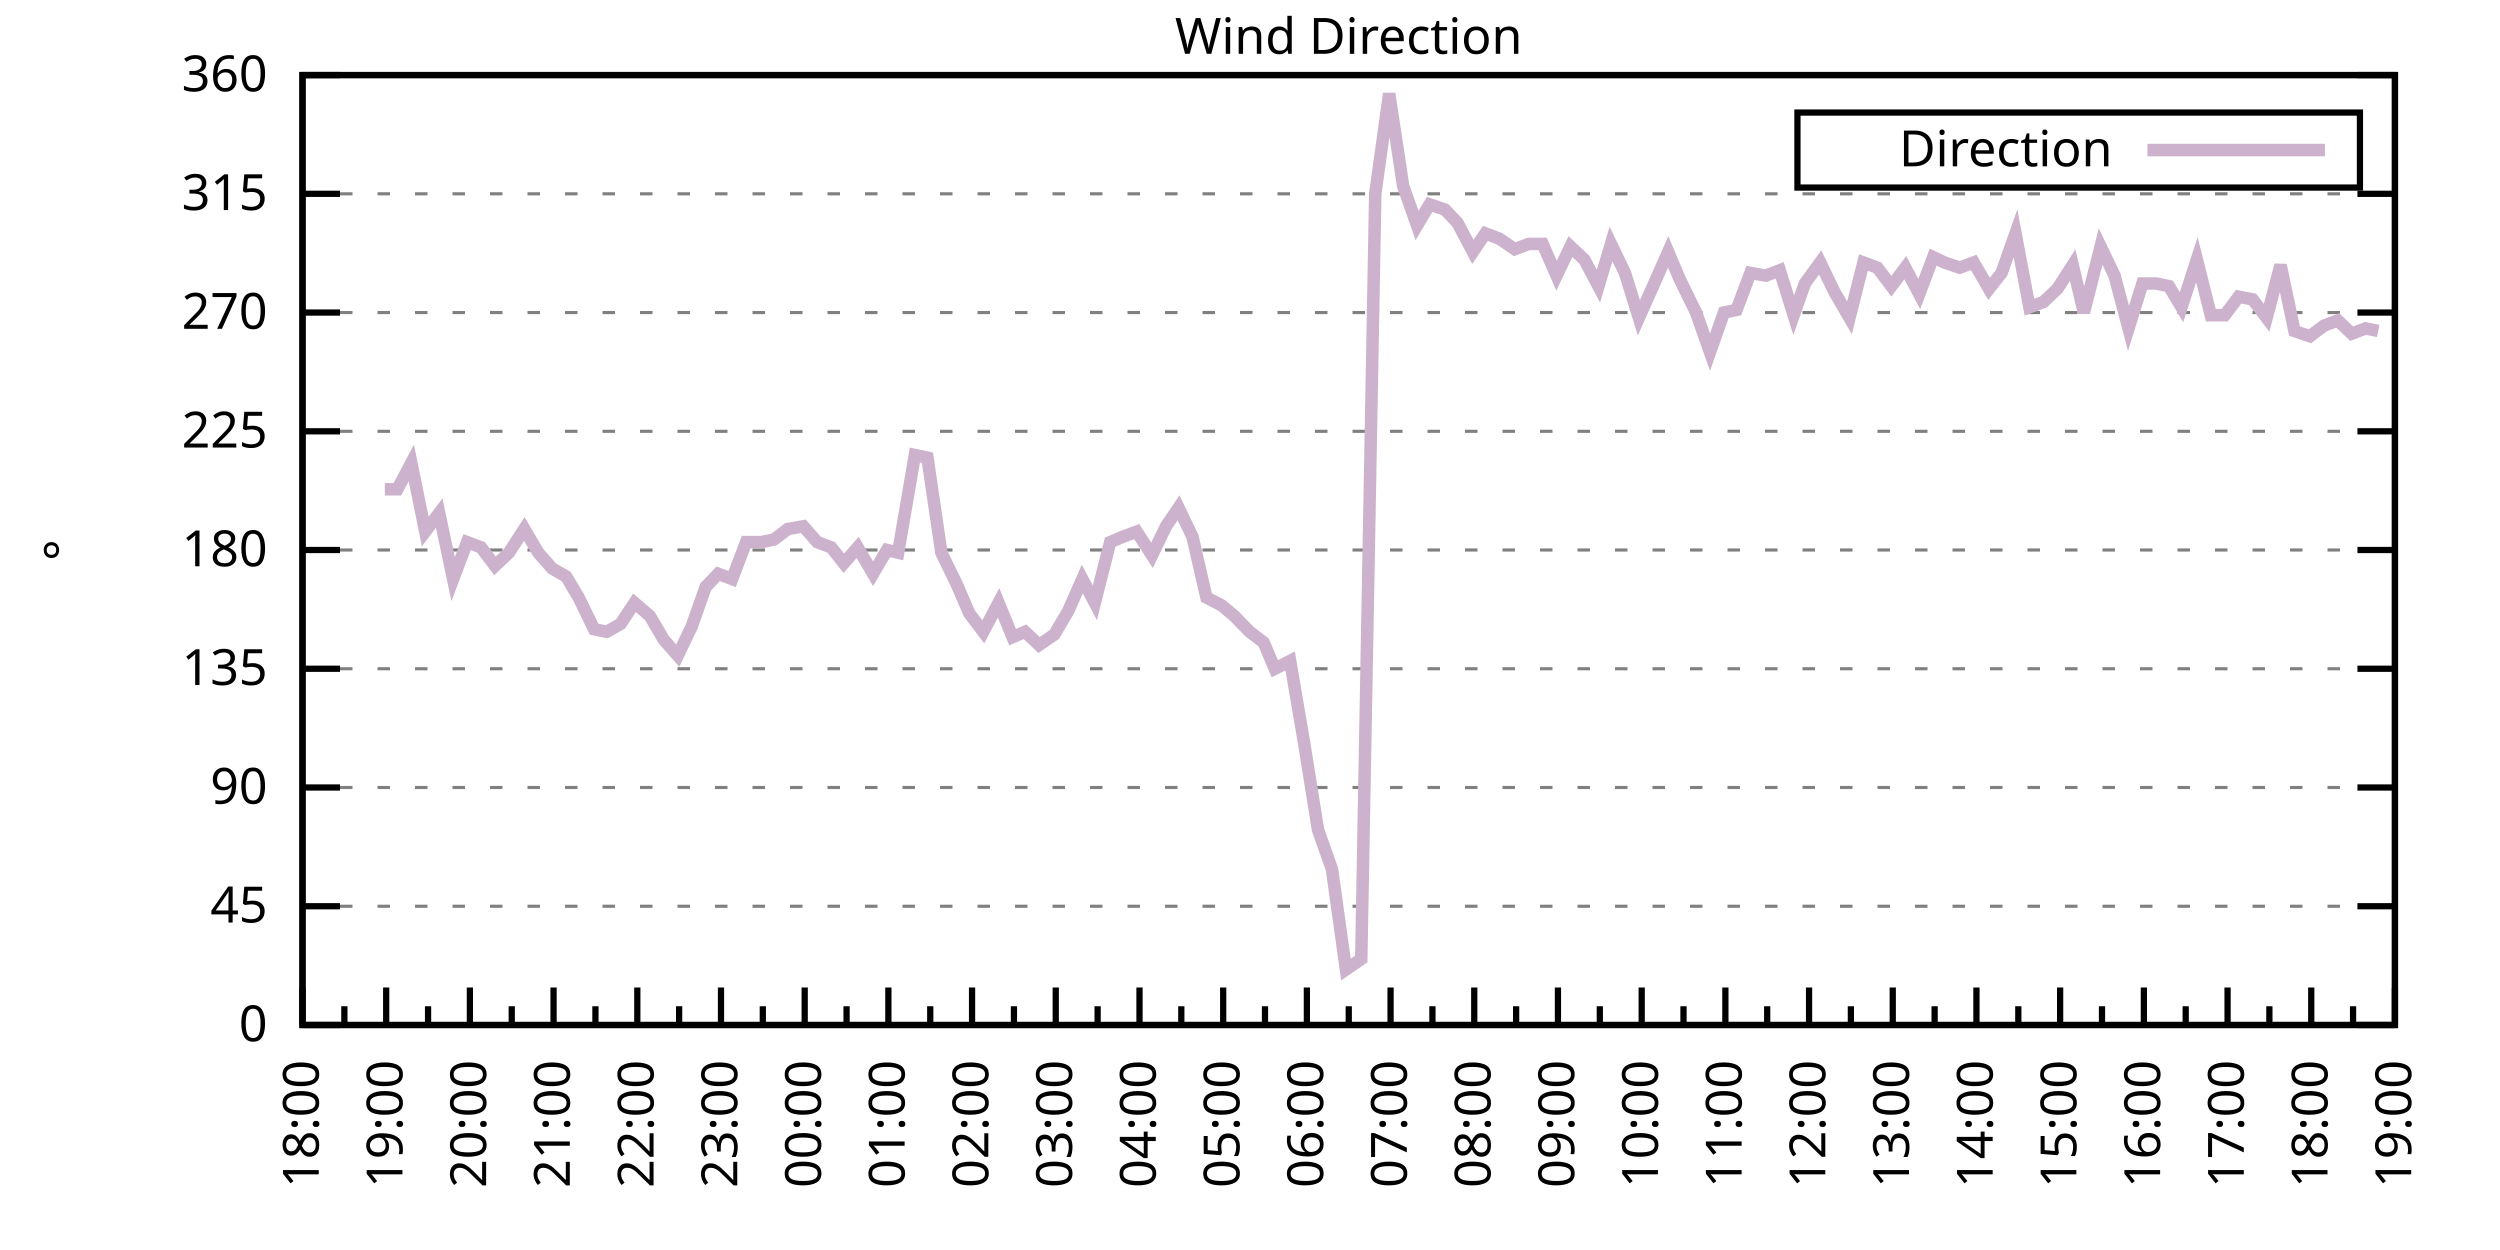
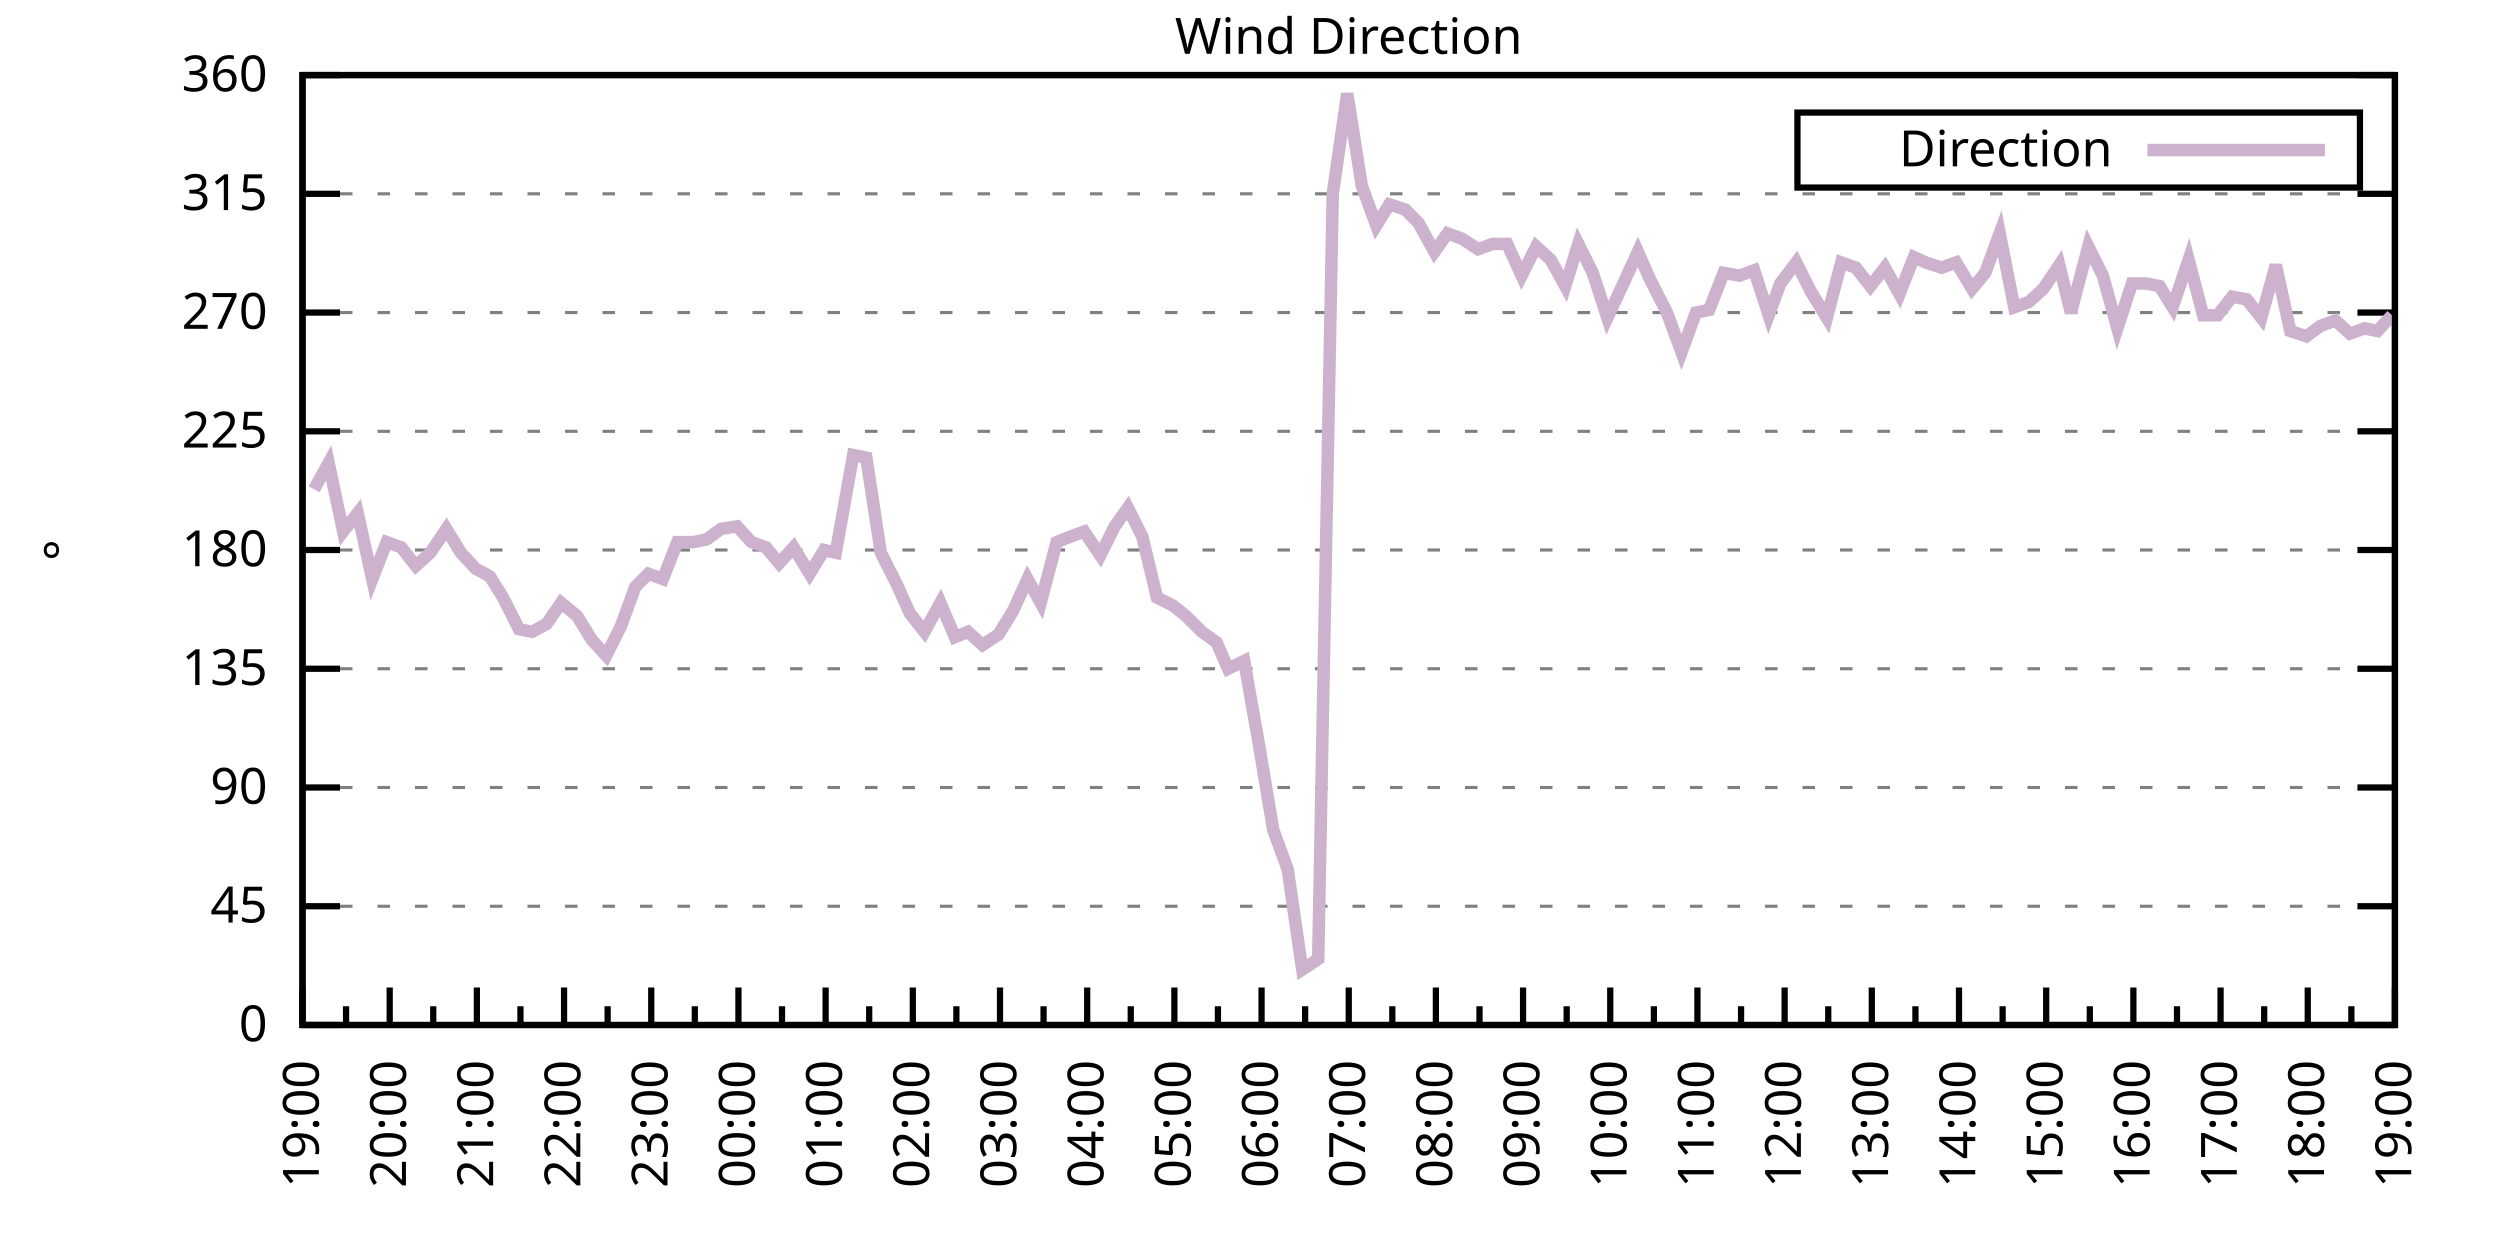
<svg xmlns="http://www.w3.org/2000/svg" xmlns:xlink="http://www.w3.org/1999/xlink" width="400" height="200" viewBox="0 0 400 200">
  <g id="gnuplot_canvas">
    <rect x="0" y="0" width="400" height="200" fill="none" />
    <defs>
      <circle id="gpDot" r="0.5" stroke-width="0.5" stroke="currentColor" />
      <path id="gpPt0" stroke-width="0.333" stroke="currentColor" d="M-1,0 h2 M0,-1 v2" />
      <path id="gpPt1" stroke-width="0.333" stroke="currentColor" d="M-1,-1 L1,1 M1,-1 L-1,1" />
      <path id="gpPt2" stroke-width="0.333" stroke="currentColor" d="M-1,0 L1,0 M0,-1 L0,1 M-1,-1 L1,1 M-1,1 L1,-1" />
      <rect id="gpPt3" stroke-width="0.333" stroke="currentColor" x="-1" y="-1" width="2" height="2" />
      <rect id="gpPt4" stroke-width="0.333" stroke="currentColor" fill="currentColor" x="-1" y="-1" width="2" height="2" />
      <circle id="gpPt5" stroke-width="0.333" stroke="currentColor" cx="0" cy="0" r="1" />
      <use xlink:href="#gpPt5" id="gpPt6" fill="currentColor" stroke="none" />
      <path id="gpPt7" stroke-width="0.333" stroke="currentColor" d="M0,-1.33 L-1.33,0.67 L1.33,0.67 z" />
      <use xlink:href="#gpPt7" id="gpPt8" fill="currentColor" stroke="none" />
      <use xlink:href="#gpPt7" id="gpPt9" stroke="currentColor" transform="rotate(180)" />
      <use xlink:href="#gpPt9" id="gpPt10" fill="currentColor" stroke="none" />
      <use xlink:href="#gpPt3" id="gpPt11" stroke="currentColor" transform="rotate(45)" />
      <use xlink:href="#gpPt11" id="gpPt12" fill="currentColor" stroke="none" />
      <path id="gpPt13" stroke-width="0.333" stroke="currentColor" d="M0,1.330 L1.265,0.411 L0.782,-1.067 L-0.782,-1.076 L-1.265,0.411 z" />
      <use xlink:href="#gpPt13" id="gpPt14" fill="currentColor" stroke="none" />
      <filter id="textbox" filterUnits="objectBoundingBox" x="0" y="0" height="1" width="1">
        <feFlood flood-color="white" flood-opacity="1" result="bgnd" />
        <feComposite in="SourceGraphic" in2="bgnd" operator="atop" />
      </filter>
      <filter id="greybox" filterUnits="objectBoundingBox" x="0" y="0" height="1" width="1">
        <feFlood flood-color="lightgrey" flood-opacity="1" result="grey" />
        <feComposite in="SourceGraphic" in2="grey" operator="atop" />
      </filter>
    </defs>
    <g fill="none" color="white" stroke="currentColor" stroke-width="1.00" stroke-linecap="butt" stroke-linejoin="miter">
</g>
    <g fill="none" color="black" stroke="currentColor" stroke-width="1.00" stroke-linecap="butt" stroke-linejoin="miter">
      <g stroke="none" shape-rendering="crispEdges">
        <polygon fill="rgb(255, 255, 255)" points="48.40,164.00 383.18,164.00 383.18,12.02 48.40,12.02 " />
      </g>
    </g>
    <g fill="none" color="black" stroke="currentColor" stroke-width="1.00" stroke-linecap="butt" stroke-linejoin="miter">
</g>
    <g fill="none" color="black" stroke="black" stroke-width="0.50" stroke-linecap="butt" stroke-linejoin="miter">
</g>
    <g fill="none" color="gray" stroke="currentColor" stroke-width="0.50" stroke-linecap="butt" stroke-linejoin="miter">
      <path stroke="gray" stroke-dasharray="2,4" class="gridline" d="M48.40,164.00 L383.19,164.00  " />
    </g>
    <g fill="none" color="gray" stroke="gray" stroke-width="1.00" stroke-linecap="butt" stroke-linejoin="miter">
</g>
    <g fill="none" color="black" stroke="currentColor" stroke-width="1.00" stroke-linecap="butt" stroke-linejoin="miter">
      <path stroke="black" d="M48.40,164.00 L54.40,164.00 M383.19,164.00 L377.19,164.00  " />
      <g transform="translate(42.80,166.60)" stroke="none" fill="black" font-family="Sans" font-size="8.00" text-anchor="end">
        <text>
          <tspan font-family="Sans"> 0</tspan>
        </text>
      </g>
    </g>
    <g fill="none" color="black" stroke="currentColor" stroke-width="1.00" stroke-linecap="butt" stroke-linejoin="miter">
</g>
    <g fill="none" color="black" stroke="black" stroke-width="0.50" stroke-linecap="butt" stroke-linejoin="miter">
</g>
    <g fill="none" color="gray" stroke="currentColor" stroke-width="0.50" stroke-linecap="butt" stroke-linejoin="miter">
      <path stroke="gray" stroke-dasharray="2,4" class="gridline" d="M48.40,145.00 L383.19,145.00  " />
    </g>
    <g fill="none" color="gray" stroke="gray" stroke-width="1.00" stroke-linecap="butt" stroke-linejoin="miter">
</g>
    <g fill="none" color="black" stroke="currentColor" stroke-width="1.00" stroke-linecap="butt" stroke-linejoin="miter">
      <path stroke="black" d="M48.40,145.00 L54.40,145.00 M383.19,145.00 L377.19,145.00  " />
      <g transform="translate(42.80,147.60)" stroke="none" fill="black" font-family="Sans" font-size="8.00" text-anchor="end">
        <text>
          <tspan font-family="Sans"> 45</tspan>
        </text>
      </g>
    </g>
    <g fill="none" color="black" stroke="currentColor" stroke-width="1.00" stroke-linecap="butt" stroke-linejoin="miter">
</g>
    <g fill="none" color="black" stroke="black" stroke-width="0.50" stroke-linecap="butt" stroke-linejoin="miter">
</g>
    <g fill="none" color="gray" stroke="currentColor" stroke-width="0.50" stroke-linecap="butt" stroke-linejoin="miter">
      <path stroke="gray" stroke-dasharray="2,4" class="gridline" d="M48.40,126.00 L383.19,126.00  " />
    </g>
    <g fill="none" color="gray" stroke="gray" stroke-width="1.00" stroke-linecap="butt" stroke-linejoin="miter">
</g>
    <g fill="none" color="black" stroke="currentColor" stroke-width="1.00" stroke-linecap="butt" stroke-linejoin="miter">
      <path stroke="black" d="M48.40,126.00 L54.40,126.00 M383.19,126.00 L377.19,126.00  " />
      <g transform="translate(42.80,128.60)" stroke="none" fill="black" font-family="Sans" font-size="8.00" text-anchor="end">
        <text>
          <tspan font-family="Sans"> 90</tspan>
        </text>
      </g>
    </g>
    <g fill="none" color="black" stroke="currentColor" stroke-width="1.00" stroke-linecap="butt" stroke-linejoin="miter">
</g>
    <g fill="none" color="black" stroke="black" stroke-width="0.50" stroke-linecap="butt" stroke-linejoin="miter">
</g>
    <g fill="none" color="gray" stroke="currentColor" stroke-width="0.50" stroke-linecap="butt" stroke-linejoin="miter">
      <path stroke="gray" stroke-dasharray="2,4" class="gridline" d="M48.40,107.00 L383.19,107.00  " />
    </g>
    <g fill="none" color="gray" stroke="gray" stroke-width="1.00" stroke-linecap="butt" stroke-linejoin="miter">
</g>
    <g fill="none" color="black" stroke="currentColor" stroke-width="1.00" stroke-linecap="butt" stroke-linejoin="miter">
      <path stroke="black" d="M48.40,107.00 L54.40,107.00 M383.19,107.00 L377.19,107.00  " />
      <g transform="translate(42.80,109.60)" stroke="none" fill="black" font-family="Sans" font-size="8.00" text-anchor="end">
        <text>
          <tspan font-family="Sans"> 135</tspan>
        </text>
      </g>
    </g>
    <g fill="none" color="black" stroke="currentColor" stroke-width="1.00" stroke-linecap="butt" stroke-linejoin="miter">
</g>
    <g fill="none" color="black" stroke="black" stroke-width="0.50" stroke-linecap="butt" stroke-linejoin="miter">
</g>
    <g fill="none" color="gray" stroke="currentColor" stroke-width="0.50" stroke-linecap="butt" stroke-linejoin="miter">
      <path stroke="gray" stroke-dasharray="2,4" class="gridline" d="M48.40,88.00 L383.19,88.00  " />
    </g>
    <g fill="none" color="gray" stroke="gray" stroke-width="1.00" stroke-linecap="butt" stroke-linejoin="miter">
</g>
    <g fill="none" color="black" stroke="currentColor" stroke-width="1.00" stroke-linecap="butt" stroke-linejoin="miter">
      <path stroke="black" d="M48.40,88.00 L54.40,88.00 M383.19,88.00 L377.19,88.00  " />
      <g transform="translate(42.80,90.60)" stroke="none" fill="black" font-family="Sans" font-size="8.00" text-anchor="end">
        <text>
          <tspan font-family="Sans"> 180</tspan>
        </text>
      </g>
    </g>
    <g fill="none" color="black" stroke="currentColor" stroke-width="1.00" stroke-linecap="butt" stroke-linejoin="miter">
</g>
    <g fill="none" color="black" stroke="black" stroke-width="0.50" stroke-linecap="butt" stroke-linejoin="miter">
</g>
    <g fill="none" color="gray" stroke="currentColor" stroke-width="0.50" stroke-linecap="butt" stroke-linejoin="miter">
      <path stroke="gray" stroke-dasharray="2,4" class="gridline" d="M48.40,69.01 L383.19,69.01  " />
    </g>
    <g fill="none" color="gray" stroke="gray" stroke-width="1.00" stroke-linecap="butt" stroke-linejoin="miter">
</g>
    <g fill="none" color="black" stroke="currentColor" stroke-width="1.00" stroke-linecap="butt" stroke-linejoin="miter">
      <path stroke="black" d="M48.40,69.01 L54.40,69.01 M383.19,69.01 L377.19,69.01  " />
      <g transform="translate(42.80,71.61)" stroke="none" fill="black" font-family="Sans" font-size="8.00" text-anchor="end">
        <text>
          <tspan font-family="Sans"> 225</tspan>
        </text>
      </g>
    </g>
    <g fill="none" color="black" stroke="currentColor" stroke-width="1.00" stroke-linecap="butt" stroke-linejoin="miter">
</g>
    <g fill="none" color="black" stroke="black" stroke-width="0.50" stroke-linecap="butt" stroke-linejoin="miter">
</g>
    <g fill="none" color="gray" stroke="currentColor" stroke-width="0.50" stroke-linecap="butt" stroke-linejoin="miter">
      <path stroke="gray" stroke-dasharray="2,4" class="gridline" d="M48.40,50.01 L383.19,50.01  " />
    </g>
    <g fill="none" color="gray" stroke="gray" stroke-width="1.00" stroke-linecap="butt" stroke-linejoin="miter">
</g>
    <g fill="none" color="black" stroke="currentColor" stroke-width="1.00" stroke-linecap="butt" stroke-linejoin="miter">
      <path stroke="black" d="M48.40,50.01 L54.40,50.01 M383.19,50.01 L377.19,50.01  " />
      <g transform="translate(42.80,52.61)" stroke="none" fill="black" font-family="Sans" font-size="8.00" text-anchor="end">
        <text>
          <tspan font-family="Sans"> 270</tspan>
        </text>
      </g>
    </g>
    <g fill="none" color="black" stroke="currentColor" stroke-width="1.00" stroke-linecap="butt" stroke-linejoin="miter">
</g>
    <g fill="none" color="black" stroke="black" stroke-width="0.50" stroke-linecap="butt" stroke-linejoin="miter">
</g>
    <g fill="none" color="gray" stroke="currentColor" stroke-width="0.50" stroke-linecap="butt" stroke-linejoin="miter">
      <path stroke="gray" stroke-dasharray="2,4" class="gridline" d="M48.40,31.01 L383.19,31.01  " />
    </g>
    <g fill="none" color="gray" stroke="gray" stroke-width="1.00" stroke-linecap="butt" stroke-linejoin="miter">
</g>
    <g fill="none" color="black" stroke="currentColor" stroke-width="1.00" stroke-linecap="butt" stroke-linejoin="miter">
      <path stroke="black" d="M48.40,31.01 L54.40,31.01 M383.19,31.01 L377.19,31.01  " />
      <g transform="translate(42.80,33.61)" stroke="none" fill="black" font-family="Sans" font-size="8.00" text-anchor="end">
        <text>
          <tspan font-family="Sans"> 315</tspan>
        </text>
      </g>
    </g>
    <g fill="none" color="black" stroke="currentColor" stroke-width="1.00" stroke-linecap="butt" stroke-linejoin="miter">
</g>
    <g fill="none" color="black" stroke="black" stroke-width="0.50" stroke-linecap="butt" stroke-linejoin="miter">
</g>
    <g fill="none" color="gray" stroke="currentColor" stroke-width="0.50" stroke-linecap="butt" stroke-linejoin="miter">
      <path stroke="gray" stroke-dasharray="2,4" class="gridline" d="M48.40,12.01 L383.19,12.01  " />
    </g>
    <g fill="none" color="gray" stroke="gray" stroke-width="1.00" stroke-linecap="butt" stroke-linejoin="miter">
</g>
    <g fill="none" color="black" stroke="currentColor" stroke-width="1.00" stroke-linecap="butt" stroke-linejoin="miter">
      <path stroke="black" d="M48.40,12.01 L54.40,12.01 M383.19,12.01 L377.19,12.01  " />
      <g transform="translate(42.80,14.61)" stroke="none" fill="black" font-family="Sans" font-size="8.00" text-anchor="end">
        <text>
          <tspan font-family="Sans"> 360</tspan>
        </text>
      </g>
    </g>
    <g fill="none" color="black" stroke="currentColor" stroke-width="1.00" stroke-linecap="butt" stroke-linejoin="miter">
      <path stroke="black" d="M48.40,164.00 L48.40,158.00  " />
      <g transform="translate(51.00,169.60) rotate(270)" stroke="none" fill="black" font-family="Sans" font-size="8.00" text-anchor="end">
        <text>
+           <tspan font-family="Sans">19:00</tspan>
+         </text>
+       </g>
+     </g>
+     <g fill="none" color="black" stroke="currentColor" stroke-width="1.00" stroke-linecap="butt" stroke-linejoin="miter">
+       <path stroke="black" d="M55.37,164.00 L55.37,161.00 M62.35,164.00 L62.35,158.00  " />
+       <g transform="translate(64.95,169.60) rotate(270)" stroke="none" fill="black" font-family="Sans" font-size="8.00" text-anchor="end">
+         <text>
+           <tspan font-family="Sans">20:00</tspan>
+         </text>
+       </g>
+     </g>
+     <g fill="none" color="black" stroke="currentColor" stroke-width="1.00" stroke-linecap="butt" stroke-linejoin="miter">
+       <path stroke="black" d="M69.32,164.00 L69.32,161.00 M76.30,164.00 L76.30,158.00  " />
+       <g transform="translate(78.90,169.60) rotate(270)" stroke="none" fill="black" font-family="Sans" font-size="8.00" text-anchor="end">
+         <text>
+           <tspan font-family="Sans">21:00</tspan>
+         </text>
+       </g>
+     </g>
+     <g fill="none" color="black" stroke="currentColor" stroke-width="1.00" stroke-linecap="butt" stroke-linejoin="miter">
+       <path stroke="black" d="M83.27,164.00 L83.27,161.00 M90.25,164.00 L90.25,158.00  " />
+       <g transform="translate(92.85,169.60) rotate(270)" stroke="none" fill="black" font-family="Sans" font-size="8.00" text-anchor="end">
+         <text>
+           <tspan font-family="Sans">22:00</tspan>
+         </text>
+       </g>
+     </g>
+     <g fill="none" color="black" stroke="currentColor" stroke-width="1.00" stroke-linecap="butt" stroke-linejoin="miter">
+       <path stroke="black" d="M97.22,164.00 L97.22,161.00 M104.20,164.00 L104.20,158.00  " />
+       <g transform="translate(106.80,169.60) rotate(270)" stroke="none" fill="black" font-family="Sans" font-size="8.00" text-anchor="end">
+         <text>
+           <tspan font-family="Sans">23:00</tspan>
+         </text>
+       </g>
+     </g>
+     <g fill="none" color="black" stroke="currentColor" stroke-width="1.00" stroke-linecap="butt" stroke-linejoin="miter">
+       <path stroke="black" d="M111.17,164.00 L111.17,161.00 M118.15,164.00 L118.15,158.00  " />
+       <g transform="translate(120.75,169.60) rotate(270)" stroke="none" fill="black" font-family="Sans" font-size="8.00" text-anchor="end">
+         <text>
+           <tspan font-family="Sans">00:00</tspan>
+         </text>
+       </g>
+     </g>
+     <g fill="none" color="black" stroke="currentColor" stroke-width="1.00" stroke-linecap="butt" stroke-linejoin="miter">
+       <path stroke="black" d="M125.12,164.00 L125.12,161.00 M132.10,164.00 L132.10,158.00  " />
+       <g transform="translate(134.70,169.60) rotate(270)" stroke="none" fill="black" font-family="Sans" font-size="8.00" text-anchor="end">
+         <text>
+           <tspan font-family="Sans">01:00</tspan>
+         </text>
+       </g>
+     </g>
+     <g fill="none" color="black" stroke="currentColor" stroke-width="1.00" stroke-linecap="butt" stroke-linejoin="miter">
+       <path stroke="black" d="M139.07,164.00 L139.07,161.00 M146.05,164.00 L146.05,158.00  " />
+       <g transform="translate(148.65,169.60) rotate(270)" stroke="none" fill="black" font-family="Sans" font-size="8.00" text-anchor="end">
+         <text>
+           <tspan font-family="Sans">02:00</tspan>
+         </text>
+       </g>
+     </g>
+     <g fill="none" color="black" stroke="currentColor" stroke-width="1.00" stroke-linecap="butt" stroke-linejoin="miter">
+       <path stroke="black" d="M153.02,164.00 L153.02,161.00 M160.00,164.00 L160.00,158.00  " />
+       <g transform="translate(162.60,169.60) rotate(270)" stroke="none" fill="black" font-family="Sans" font-size="8.00" text-anchor="end">
+         <text>
+           <tspan font-family="Sans">03:00</tspan>
+         </text>
+       </g>
+     </g>
+     <g fill="none" color="black" stroke="currentColor" stroke-width="1.00" stroke-linecap="butt" stroke-linejoin="miter">
+       <path stroke="black" d="M166.97,164.00 L166.97,161.00 M173.95,164.00 L173.95,158.00  " />
+       <g transform="translate(176.55,169.60) rotate(270)" stroke="none" fill="black" font-family="Sans" font-size="8.00" text-anchor="end">
+         <text>
+           <tspan font-family="Sans">04:00</tspan>
+         </text>
+       </g>
+     </g>
+     <g fill="none" color="black" stroke="currentColor" stroke-width="1.00" stroke-linecap="butt" stroke-linejoin="miter">
+       <path stroke="black" d="M180.92,164.00 L180.92,161.00 M187.90,164.00 L187.90,158.00  " />
+       <g transform="translate(190.50,169.60) rotate(270)" stroke="none" fill="black" font-family="Sans" font-size="8.00" text-anchor="end">
+         <text>
+           <tspan font-family="Sans">05:00</tspan>
+         </text>
+       </g>
+     </g>
+     <g fill="none" color="black" stroke="currentColor" stroke-width="1.00" stroke-linecap="butt" stroke-linejoin="miter">
+       <path stroke="black" d="M194.87,164.00 L194.87,161.00 M201.85,164.00 L201.85,158.00  " />
+       <g transform="translate(204.45,169.60) rotate(270)" stroke="none" fill="black" font-family="Sans" font-size="8.00" text-anchor="end">
+         <text>
+           <tspan font-family="Sans">06:00</tspan>
+         </text>
+       </g>
+     </g>
+     <g fill="none" color="black" stroke="currentColor" stroke-width="1.00" stroke-linecap="butt" stroke-linejoin="miter">
+       <path stroke="black" d="M208.82,164.00 L208.82,161.00 M215.80,164.00 L215.80,158.00  " />
+       <g transform="translate(218.40,169.60) rotate(270)" stroke="none" fill="black" font-family="Sans" font-size="8.00" text-anchor="end">
+         <text>
+           <tspan font-family="Sans">07:00</tspan>
+         </text>
+       </g>
+     </g>
+     <g fill="none" color="black" stroke="currentColor" stroke-width="1.00" stroke-linecap="butt" stroke-linejoin="miter">
+       <path stroke="black" d="M222.77,164.00 L222.77,161.00 M229.74,164.00 L229.74,158.00  " />
+       <g transform="translate(232.34,169.60) rotate(270)" stroke="none" fill="black" font-family="Sans" font-size="8.00" text-anchor="end">
+         <text>
+           <tspan font-family="Sans">08:00</tspan>
+         </text>
+       </g>
+     </g>
+     <g fill="none" color="black" stroke="currentColor" stroke-width="1.00" stroke-linecap="butt" stroke-linejoin="miter">
+       <path stroke="black" d="M236.72,164.00 L236.72,161.00 M243.69,164.00 L243.69,158.00  " />
+       <g transform="translate(246.29,169.60) rotate(270)" stroke="none" fill="black" font-family="Sans" font-size="8.00" text-anchor="end">
+         <text>
+           <tspan font-family="Sans">09:00</tspan>
+         </text>
+       </g>
+     </g>
+     <g fill="none" color="black" stroke="currentColor" stroke-width="1.00" stroke-linecap="butt" stroke-linejoin="miter">
+       <path stroke="black" d="M250.67,164.00 L250.67,161.00 M257.64,164.00 L257.64,158.00  " />
+       <g transform="translate(260.24,169.60) rotate(270)" stroke="none" fill="black" font-family="Sans" font-size="8.00" text-anchor="end">
+         <text>
+           <tspan font-family="Sans">10:00</tspan>
+         </text>
+       </g>
+     </g>
+     <g fill="none" color="black" stroke="currentColor" stroke-width="1.00" stroke-linecap="butt" stroke-linejoin="miter">
+       <path stroke="black" d="M264.62,164.00 L264.62,161.00 M271.59,164.00 L271.59,158.00  " />
+       <g transform="translate(274.19,169.60) rotate(270)" stroke="none" fill="black" font-family="Sans" font-size="8.00" text-anchor="end">
+         <text>
+           <tspan font-family="Sans">11:00</tspan>
+         </text>
+       </g>
+     </g>
+     <g fill="none" color="black" stroke="currentColor" stroke-width="1.00" stroke-linecap="butt" stroke-linejoin="miter">
+       <path stroke="black" d="M278.57,164.00 L278.57,161.00 M285.54,164.00 L285.54,158.00  " />
+       <g transform="translate(288.14,169.60) rotate(270)" stroke="none" fill="black" font-family="Sans" font-size="8.00" text-anchor="end">
+         <text>
+           <tspan font-family="Sans">12:00</tspan>
+         </text>
+       </g>
+     </g>
+     <g fill="none" color="black" stroke="currentColor" stroke-width="1.00" stroke-linecap="butt" stroke-linejoin="miter">
+       <path stroke="black" d="M292.52,164.00 L292.52,161.00 M299.49,164.00 L299.49,158.00  " />
+       <g transform="translate(302.09,169.60) rotate(270)" stroke="none" fill="black" font-family="Sans" font-size="8.00" text-anchor="end">
+         <text>
+           <tspan font-family="Sans">13:00</tspan>
+         </text>
+       </g>
+     </g>
+     <g fill="none" color="black" stroke="currentColor" stroke-width="1.00" stroke-linecap="butt" stroke-linejoin="miter">
+       <path stroke="black" d="M306.47,164.00 L306.47,161.00 M313.44,164.00 L313.44,158.00  " />
+       <g transform="translate(316.04,169.60) rotate(270)" stroke="none" fill="black" font-family="Sans" font-size="8.00" text-anchor="end">
+         <text>
+           <tspan font-family="Sans">14:00</tspan>
+         </text>
+       </g>
+     </g>
+     <g fill="none" color="black" stroke="currentColor" stroke-width="1.00" stroke-linecap="butt" stroke-linejoin="miter">
+       <path stroke="black" d="M320.42,164.00 L320.42,161.00 M327.39,164.00 L327.39,158.00  " />
+       <g transform="translate(329.99,169.60) rotate(270)" stroke="none" fill="black" font-family="Sans" font-size="8.00" text-anchor="end">
+         <text>
+           <tspan font-family="Sans">15:00</tspan>
+         </text>
+       </g>
+     </g>
+     <g fill="none" color="black" stroke="currentColor" stroke-width="1.00" stroke-linecap="butt" stroke-linejoin="miter">
+       <path stroke="black" d="M334.37,164.00 L334.37,161.00 M341.34,164.00 L341.34,158.00  " />
+       <g transform="translate(343.94,169.60) rotate(270)" stroke="none" fill="black" font-family="Sans" font-size="8.00" text-anchor="end">
+         <text>
+           <tspan font-family="Sans">16:00</tspan>
+         </text>
+       </g>
+     </g>
+     <g fill="none" color="black" stroke="currentColor" stroke-width="1.00" stroke-linecap="butt" stroke-linejoin="miter">
+       <path stroke="black" d="M348.32,164.00 L348.32,161.00 M355.29,164.00 L355.29,158.00  " />
+       <g transform="translate(357.89,169.60) rotate(270)" stroke="none" fill="black" font-family="Sans" font-size="8.00" text-anchor="end">
+         <text>
+           <tspan font-family="Sans">17:00</tspan>
+         </text>
+       </g>
+     </g>
+     <g fill="none" color="black" stroke="currentColor" stroke-width="1.00" stroke-linecap="butt" stroke-linejoin="miter">
+       <path stroke="black" d="M362.27,164.00 L362.27,161.00 M369.24,164.00 L369.24,158.00  " />
+       <g transform="translate(371.84,169.60) rotate(270)" stroke="none" fill="black" font-family="Sans" font-size="8.00" text-anchor="end">
+         <text>
          <tspan font-family="Sans">18:00</tspan>
        </text>
      </g>
    </g>
    <g fill="none" color="black" stroke="currentColor" stroke-width="1.00" stroke-linecap="butt" stroke-linejoin="miter">
-       <path stroke="black" d="M55.10,164.00 L55.10,161.00 M61.79,164.00 L61.79,158.00  " />
-       <g transform="translate(64.39,169.60) rotate(270)" stroke="none" fill="black" font-family="Sans" font-size="8.00" text-anchor="end">
-         <text>
-           <tspan font-family="Sans">19:00</tspan>
-         </text>
-       </g>
-     </g>
-     <g fill="none" color="black" stroke="currentColor" stroke-width="1.00" stroke-linecap="butt" stroke-linejoin="miter">
-       <path stroke="black" d="M68.49,164.00 L68.49,161.00 M75.18,164.00 L75.18,158.00  " />
-       <g transform="translate(77.78,169.60) rotate(270)" stroke="none" fill="black" font-family="Sans" font-size="8.00" text-anchor="end">
-         <text>
-           <tspan font-family="Sans">20:00</tspan>
-         </text>
-       </g>
-     </g>
-     <g fill="none" color="black" stroke="currentColor" stroke-width="1.00" stroke-linecap="butt" stroke-linejoin="miter">
-       <path stroke="black" d="M81.88,164.00 L81.88,161.00 M88.57,164.00 L88.57,158.00  " />
-       <g transform="translate(91.17,169.60) rotate(270)" stroke="none" fill="black" font-family="Sans" font-size="8.00" text-anchor="end">
-         <text>
-           <tspan font-family="Sans">21:00</tspan>
-         </text>
-       </g>
-     </g>
-     <g fill="none" color="black" stroke="currentColor" stroke-width="1.00" stroke-linecap="butt" stroke-linejoin="miter">
-       <path stroke="black" d="M95.27,164.00 L95.27,161.00 M101.97,164.00 L101.97,158.00  " />
-       <g transform="translate(104.57,169.60) rotate(270)" stroke="none" fill="black" font-family="Sans" font-size="8.00" text-anchor="end">
-         <text>
-           <tspan font-family="Sans">22:00</tspan>
-         </text>
-       </g>
-     </g>
-     <g fill="none" color="black" stroke="currentColor" stroke-width="1.00" stroke-linecap="butt" stroke-linejoin="miter">
-       <path stroke="black" d="M108.66,164.00 L108.66,161.00 M115.36,164.00 L115.36,158.00  " />
-       <g transform="translate(117.96,169.60) rotate(270)" stroke="none" fill="black" font-family="Sans" font-size="8.00" text-anchor="end">
-         <text>
-           <tspan font-family="Sans">23:00</tspan>
-         </text>
-       </g>
-     </g>
-     <g fill="none" color="black" stroke="currentColor" stroke-width="1.00" stroke-linecap="butt" stroke-linejoin="miter">
-       <path stroke="black" d="M122.05,164.00 L122.05,161.00 M128.75,164.00 L128.75,158.00  " />
-       <g transform="translate(131.35,169.60) rotate(270)" stroke="none" fill="black" font-family="Sans" font-size="8.00" text-anchor="end">
-         <text>
-           <tspan font-family="Sans">00:00</tspan>
-         </text>
-       </g>
-     </g>
-     <g fill="none" color="black" stroke="currentColor" stroke-width="1.00" stroke-linecap="butt" stroke-linejoin="miter">
-       <path stroke="black" d="M135.45,164.00 L135.45,161.00 M142.14,164.00 L142.14,158.00  " />
-       <g transform="translate(144.74,169.60) rotate(270)" stroke="none" fill="black" font-family="Sans" font-size="8.00" text-anchor="end">
-         <text>
-           <tspan font-family="Sans">01:00</tspan>
-         </text>
-       </g>
-     </g>
-     <g fill="none" color="black" stroke="currentColor" stroke-width="1.00" stroke-linecap="butt" stroke-linejoin="miter">
-       <path stroke="black" d="M148.84,164.00 L148.84,161.00 M155.53,164.00 L155.53,158.00  " />
-       <g transform="translate(158.13,169.60) rotate(270)" stroke="none" fill="black" font-family="Sans" font-size="8.00" text-anchor="end">
-         <text>
-           <tspan font-family="Sans">02:00</tspan>
-         </text>
-       </g>
-     </g>
-     <g fill="none" color="black" stroke="currentColor" stroke-width="1.00" stroke-linecap="butt" stroke-linejoin="miter">
-       <path stroke="black" d="M162.23,164.00 L162.23,161.00 M168.92,164.00 L168.92,158.00  " />
-       <g transform="translate(171.52,169.60) rotate(270)" stroke="none" fill="black" font-family="Sans" font-size="8.00" text-anchor="end">
-         <text>
-           <tspan font-family="Sans">03:00</tspan>
-         </text>
-       </g>
-     </g>
-     <g fill="none" color="black" stroke="currentColor" stroke-width="1.00" stroke-linecap="butt" stroke-linejoin="miter">
-       <path stroke="black" d="M175.62,164.00 L175.62,161.00 M182.32,164.00 L182.32,158.00  " />
-       <g transform="translate(184.92,169.60) rotate(270)" stroke="none" fill="black" font-family="Sans" font-size="8.00" text-anchor="end">
-         <text>
-           <tspan font-family="Sans">04:00</tspan>
-         </text>
-       </g>
-     </g>
-     <g fill="none" color="black" stroke="currentColor" stroke-width="1.00" stroke-linecap="butt" stroke-linejoin="miter">
-       <path stroke="black" d="M189.01,164.00 L189.01,161.00 M195.71,164.00 L195.71,158.00  " />
-       <g transform="translate(198.31,169.60) rotate(270)" stroke="none" fill="black" font-family="Sans" font-size="8.00" text-anchor="end">
-         <text>
-           <tspan font-family="Sans">05:00</tspan>
-         </text>
-       </g>
-     </g>
-     <g fill="none" color="black" stroke="currentColor" stroke-width="1.00" stroke-linecap="butt" stroke-linejoin="miter">
-       <path stroke="black" d="M202.40,164.00 L202.40,161.00 M209.10,164.00 L209.10,158.00  " />
-       <g transform="translate(211.70,169.60) rotate(270)" stroke="none" fill="black" font-family="Sans" font-size="8.00" text-anchor="end">
-         <text>
-           <tspan font-family="Sans">06:00</tspan>
-         </text>
-       </g>
-     </g>
-     <g fill="none" color="black" stroke="currentColor" stroke-width="1.00" stroke-linecap="butt" stroke-linejoin="miter">
-       <path stroke="black" d="M215.80,164.00 L215.80,161.00 M222.49,164.00 L222.49,158.00  " />
-       <g transform="translate(225.09,169.60) rotate(270)" stroke="none" fill="black" font-family="Sans" font-size="8.00" text-anchor="end">
-         <text>
-           <tspan font-family="Sans">07:00</tspan>
-         </text>
-       </g>
-     </g>
-     <g fill="none" color="black" stroke="currentColor" stroke-width="1.00" stroke-linecap="butt" stroke-linejoin="miter">
-       <path stroke="black" d="M229.19,164.00 L229.19,161.00 M235.88,164.00 L235.88,158.00  " />
-       <g transform="translate(238.48,169.60) rotate(270)" stroke="none" fill="black" font-family="Sans" font-size="8.00" text-anchor="end">
-         <text>
-           <tspan font-family="Sans">08:00</tspan>
-         </text>
-       </g>
-     </g>
-     <g fill="none" color="black" stroke="currentColor" stroke-width="1.00" stroke-linecap="butt" stroke-linejoin="miter">
-       <path stroke="black" d="M242.58,164.00 L242.58,161.00 M249.27,164.00 L249.27,158.00  " />
-       <g transform="translate(251.87,169.60) rotate(270)" stroke="none" fill="black" font-family="Sans" font-size="8.00" text-anchor="end">
-         <text>
-           <tspan font-family="Sans">09:00</tspan>
-         </text>
-       </g>
-     </g>
-     <g fill="none" color="black" stroke="currentColor" stroke-width="1.00" stroke-linecap="butt" stroke-linejoin="miter">
-       <path stroke="black" d="M255.97,164.00 L255.97,161.00 M262.67,164.00 L262.67,158.00  " />
-       <g transform="translate(265.27,169.60) rotate(270)" stroke="none" fill="black" font-family="Sans" font-size="8.00" text-anchor="end">
-         <text>
-           <tspan font-family="Sans">10:00</tspan>
-         </text>
-       </g>
-     </g>
-     <g fill="none" color="black" stroke="currentColor" stroke-width="1.00" stroke-linecap="butt" stroke-linejoin="miter">
-       <path stroke="black" d="M269.36,164.00 L269.36,161.00 M276.06,164.00 L276.06,158.00  " />
-       <g transform="translate(278.66,169.60) rotate(270)" stroke="none" fill="black" font-family="Sans" font-size="8.00" text-anchor="end">
-         <text>
-           <tspan font-family="Sans">11:00</tspan>
-         </text>
-       </g>
-     </g>
-     <g fill="none" color="black" stroke="currentColor" stroke-width="1.00" stroke-linecap="butt" stroke-linejoin="miter">
-       <path stroke="black" d="M282.75,164.00 L282.75,161.00 M289.45,164.00 L289.45,158.00  " />
-       <g transform="translate(292.05,169.60) rotate(270)" stroke="none" fill="black" font-family="Sans" font-size="8.00" text-anchor="end">
-         <text>
-           <tspan font-family="Sans">12:00</tspan>
-         </text>
-       </g>
-     </g>
-     <g fill="none" color="black" stroke="currentColor" stroke-width="1.00" stroke-linecap="butt" stroke-linejoin="miter">
-       <path stroke="black" d="M296.14,164.00 L296.14,161.00 M302.84,164.00 L302.84,158.00  " />
-       <g transform="translate(305.44,169.60) rotate(270)" stroke="none" fill="black" font-family="Sans" font-size="8.00" text-anchor="end">
-         <text>
-           <tspan font-family="Sans">13:00</tspan>
-         </text>
-       </g>
-     </g>
-     <g fill="none" color="black" stroke="currentColor" stroke-width="1.00" stroke-linecap="butt" stroke-linejoin="miter">
-       <path stroke="black" d="M309.54,164.00 L309.54,161.00 M316.23,164.00 L316.23,158.00  " />
-       <g transform="translate(318.83,169.60) rotate(270)" stroke="none" fill="black" font-family="Sans" font-size="8.00" text-anchor="end">
-         <text>
-           <tspan font-family="Sans">14:00</tspan>
-         </text>
-       </g>
-     </g>
-     <g fill="none" color="black" stroke="currentColor" stroke-width="1.00" stroke-linecap="butt" stroke-linejoin="miter">
-       <path stroke="black" d="M322.93,164.00 L322.93,161.00 M329.62,164.00 L329.62,158.00  " />
-       <g transform="translate(332.22,169.60) rotate(270)" stroke="none" fill="black" font-family="Sans" font-size="8.00" text-anchor="end">
-         <text>
-           <tspan font-family="Sans">15:00</tspan>
-         </text>
-       </g>
-     </g>
-     <g fill="none" color="black" stroke="currentColor" stroke-width="1.00" stroke-linecap="butt" stroke-linejoin="miter">
-       <path stroke="black" d="M336.32,164.00 L336.32,161.00 M343.02,164.00 L343.02,158.00  " />
-       <g transform="translate(345.62,169.60) rotate(270)" stroke="none" fill="black" font-family="Sans" font-size="8.00" text-anchor="end">
-         <text>
-           <tspan font-family="Sans">16:00</tspan>
-         </text>
-       </g>
-     </g>
-     <g fill="none" color="black" stroke="currentColor" stroke-width="1.00" stroke-linecap="butt" stroke-linejoin="miter">
-       <path stroke="black" d="M349.71,164.00 L349.71,161.00 M356.41,164.00 L356.41,158.00  " />
-       <g transform="translate(359.01,169.60) rotate(270)" stroke="none" fill="black" font-family="Sans" font-size="8.00" text-anchor="end">
-         <text>
-           <tspan font-family="Sans">17:00</tspan>
-         </text>
-       </g>
-     </g>
-     <g fill="none" color="black" stroke="currentColor" stroke-width="1.00" stroke-linecap="butt" stroke-linejoin="miter">
-       <path stroke="black" d="M363.10,164.00 L363.10,161.00 M369.80,164.00 L369.80,158.00  " />
-       <g transform="translate(372.40,169.60) rotate(270)" stroke="none" fill="black" font-family="Sans" font-size="8.00" text-anchor="end">
-         <text>
-           <tspan font-family="Sans">18:00</tspan>
-         </text>
-       </g>
-     </g>
-     <g fill="none" color="black" stroke="currentColor" stroke-width="1.00" stroke-linecap="butt" stroke-linejoin="miter">
-       <path stroke="black" d="M376.49,164.00 L376.49,161.00 M383.19,164.00 L383.19,158.00  " />
+       <path stroke="black" d="M376.22,164.00 L376.22,161.00 M383.19,164.00 L383.19,158.00  " />
      <g transform="translate(385.79,169.60) rotate(270)" stroke="none" fill="black" font-family="Sans" font-size="8.00" text-anchor="end">
        <text>
          <tspan font-family="Sans">19:00</tspan>
        </text>
      </g>
    </g>
    <g fill="none" color="black" stroke="currentColor" stroke-width="1.00" stroke-linecap="butt" stroke-linejoin="miter">
</g>
    <g fill="none" color="black" stroke="currentColor" stroke-width="1.00" stroke-linecap="butt" stroke-linejoin="miter">
      <path stroke="black" d="M48.40,12.01 L48.40,164.00 L383.19,164.00 L383.19,12.01 L48.40,12.01 Z  " />
    </g>
    <g fill="none" color="black" stroke="currentColor" stroke-width="1.00" stroke-linecap="butt" stroke-linejoin="miter">
      <g transform="translate(12.80,88.01) rotate(270)" stroke="none" fill="black" font-family="Sans" font-size="8.00" text-anchor="middle">
        <text>
          <tspan font-family="Sans">°</tspan>
        </text>
      </g>
    </g>
    <g fill="none" color="black" stroke="currentColor" stroke-width="1.00" stroke-linecap="butt" stroke-linejoin="miter">
</g>
    <g fill="none" color="black" stroke="currentColor" stroke-width="1.00" stroke-linecap="butt" stroke-linejoin="miter">
      <path stroke="black" d="M287.59,30.01 L287.59,18.01 L377.59,18.01 L377.59,30.01 L287.59,30.01 Z  " />
    </g>
    <g id="Wind_direction_plot_1">
      <g fill="none" color="white" stroke="black" stroke-width="2.00" stroke-linecap="butt" stroke-linejoin="miter">
</g>
      <g fill="none" color="black" stroke="currentColor" stroke-width="2.00" stroke-linecap="butt" stroke-linejoin="miter">
        <g transform="translate(337.99,26.61)" stroke="none" fill="black" font-family="Sans" font-size="8.00" text-anchor="end">
          <text>
            <tspan font-family="Sans">Direction</tspan>
          </text>
        </g>
      </g>
      <g fill="none" color="black" stroke="currentColor" stroke-width="2.00" stroke-linecap="butt" stroke-linejoin="miter">
-         <path stroke="rgb(204, 178, 204)" d="M343.59,24.01 L371.99,24.01 M61.57,78.29 L63.58,78.29 L65.81,74.07 L68.04,85.05 L70.27,82.09 L72.50,92.65   L74.74,86.74 L76.97,87.58 L79.20,90.54 L81.43,88.43 L83.89,84.63 L86.12,88.43 L88.35,90.96 L90.58,92.23   L92.59,95.60 L95.05,100.67 L97.06,101.09 L99.29,99.83 L101.52,96.45 L103.98,98.56 L106.21,102.36 L108.44,104.89   L110.67,100.25 L112.90,93.92 L114.91,91.80 L117.14,92.65 L119.38,86.74 L121.83,86.74 L123.84,86.32 L126.07,84.63   L128.53,84.21 L130.76,86.74 L132.99,87.58 L135.00,90.12 L137.23,87.58 L139.69,91.80 L141.92,88.00 L143.70,88.43   L146.38,72.81 L148.39,73.23 L150.62,88.43 L153.08,93.49 L155.09,98.14 L157.32,101.09 L159.77,96.45 L162.01,101.94   L164.01,101.09 L166.25,103.20 L168.70,101.52 L170.93,97.72 L173.17,92.65 L175.17,96.45 L177.63,86.74 L179.64,85.89   L181.87,85.05 L184.32,88.85 L186.56,84.21 L188.57,81.25 L190.80,85.89 L193.03,95.60 L195.48,96.87 L197.49,98.56   L199.95,101.09 L202.18,102.78 L203.97,107.00 L206.42,105.74 L208.65,118.83 L210.88,132.76 L213.12,139.09 L215.35,155.13   L217.80,153.45 L220.04,31.01 L222.27,14.97 L224.50,29.74 L226.73,36.08 L228.74,32.70 L231.20,33.54 L233.20,35.65   L235.66,40.30 L237.67,37.34 L239.90,38.19 L242.36,39.87 L244.59,39.03 L246.82,39.03 L249.05,44.10 L251.28,39.45   L253.51,41.56 L255.75,45.79 L257.76,39.03 L259.99,43.67 L262.22,50.85 L264.67,45.36 L266.91,40.30 L268.69,44.52   L271.37,50.01 L273.60,56.34 L275.83,50.01 L277.84,49.59 L280.07,43.67 L282.53,44.10 L284.76,43.25 L286.99,50.43   L288.78,45.36 L291.23,41.99 L293.47,46.63 L295.92,50.85 L298.15,41.99 L300.39,42.83 L302.62,45.79 L304.85,42.83   L307.08,47.05 L309.31,41.14 L311.10,41.99 L313.55,42.83 L315.79,41.99 L318.24,46.21 L320.25,43.67 L322.48,37.34   L324.71,49.16 L326.95,48.32 L329.18,46.21 L331.63,42.41 L333.42,50.01 L336.10,39.45 L338.33,44.10 L340.56,52.54   L342.79,45.36 L345.02,45.36 L347.03,45.79 L349.04,49.16 L351.50,41.56 L353.73,50.43 L355.96,50.43 L358.19,47.47   L360.42,47.90 L362.66,50.85 L364.89,42.41 L367.12,52.96 L369.58,53.81 L371.81,52.12 L374.04,51.27 L376.27,53.39   L378.50,52.54 L380.51,52.96  " />
+         <path stroke="rgb(204, 178, 204)" d="M343.59,24.01 L371.99,24.01 M50.26,78.29 L52.58,74.07 L54.91,85.05 L57.23,82.09 L59.56,92.65 L61.88,86.74   L64.21,87.58 L66.53,90.54 L68.86,88.43 L71.42,84.63 L73.74,88.43 L76.07,90.96 L78.39,92.23 L80.48,95.60   L83.04,100.67 L85.13,101.09 L87.46,99.83 L89.78,96.45 L92.34,98.56 L94.67,102.36 L96.99,104.89 L99.32,100.25   L101.64,93.92 L103.73,91.80 L106.06,92.65 L108.38,86.74 L110.94,86.74 L113.03,86.32 L115.36,84.63 L117.92,84.21   L120.24,86.74 L122.57,87.58 L124.66,90.12 L126.98,87.58 L129.54,91.80 L131.87,88.00 L133.72,88.43 L136.51,72.81   L138.61,73.23 L140.93,88.43 L143.49,93.49 L145.58,98.14 L147.91,101.09 L150.46,96.45 L152.79,101.94 L154.88,101.09   L157.21,103.20 L159.76,101.52 L162.09,97.72 L164.41,92.65 L166.51,96.45 L169.06,86.74 L171.16,85.89 L173.48,85.05   L176.04,88.85 L178.36,84.21 L180.46,81.25 L182.78,85.89 L185.11,95.60 L187.66,96.87 L189.76,98.56 L192.31,101.09   L194.64,102.78 L196.50,107.00 L199.06,105.74 L201.38,118.83 L203.71,132.76 L206.03,139.09 L208.36,155.13 L210.91,153.45   L213.24,31.01 L215.56,14.97 L217.89,29.74 L220.21,36.08 L222.30,32.70 L224.86,33.54 L226.95,35.65 L229.51,40.30   L231.60,37.34 L233.93,38.19 L236.49,39.87 L238.81,39.03 L241.14,39.03 L243.46,44.10 L245.79,39.45 L248.11,41.56   L250.44,45.79 L252.53,39.03 L254.85,43.67 L257.18,50.85 L259.74,45.36 L262.06,40.30 L263.92,44.52 L266.71,50.01   L269.04,56.34 L271.36,50.01 L273.45,49.59 L275.78,43.67 L278.34,44.10 L280.66,43.25 L282.99,50.43 L284.85,45.36   L287.40,41.99 L289.73,46.63 L292.29,50.85 L294.61,41.99 L296.94,42.83 L299.26,45.79 L301.58,42.83 L303.91,47.05   L306.23,41.14 L308.09,41.99 L310.65,42.83 L312.98,41.99 L315.53,46.21 L317.63,43.67 L319.95,37.34 L322.28,49.16   L324.60,48.32 L326.93,46.21 L329.48,42.41 L331.34,50.01 L334.13,39.45 L336.46,44.10 L338.78,52.54 L341.11,45.36   L343.43,45.36 L345.53,45.79 L347.62,49.16 L350.18,41.56 L352.50,50.43 L354.83,50.43 L357.15,47.47 L359.48,47.90   L361.80,50.85 L364.13,42.41 L366.45,52.96 L369.01,53.81 L371.33,52.12 L373.66,51.27 L375.98,53.39 L378.31,52.54   L380.40,52.96 L382.73,50.43  " />
      </g>
    </g>
    <g fill="none" color="black" stroke="currentColor" stroke-width="2.00" stroke-linecap="butt" stroke-linejoin="miter">
</g>
    <g fill="none" color="black" stroke="black" stroke-width="1.00" stroke-linecap="butt" stroke-linejoin="miter">
</g>
    <g fill="none" color="black" stroke="currentColor" stroke-width="1.00" stroke-linecap="butt" stroke-linejoin="miter">
      <path stroke="black" d="M48.40,12.01 L48.40,164.00 L383.19,164.00 L383.19,12.01 L48.40,12.01 Z  " />
    </g>
    <g fill="none" color="black" stroke="currentColor" stroke-width="1.00" stroke-linecap="butt" stroke-linejoin="miter">
      <g transform="translate(215.79,8.61)" stroke="none" fill="black" font-family="Sans" font-size="8.00" text-anchor="middle">
        <text>
          <tspan font-family="Sans">Wind Direction</tspan>
        </text>
      </g>
    </g>
    <g fill="none" color="black" stroke="currentColor" stroke-width="1.00" stroke-linecap="butt" stroke-linejoin="miter">
</g>
  </g>
</svg>
